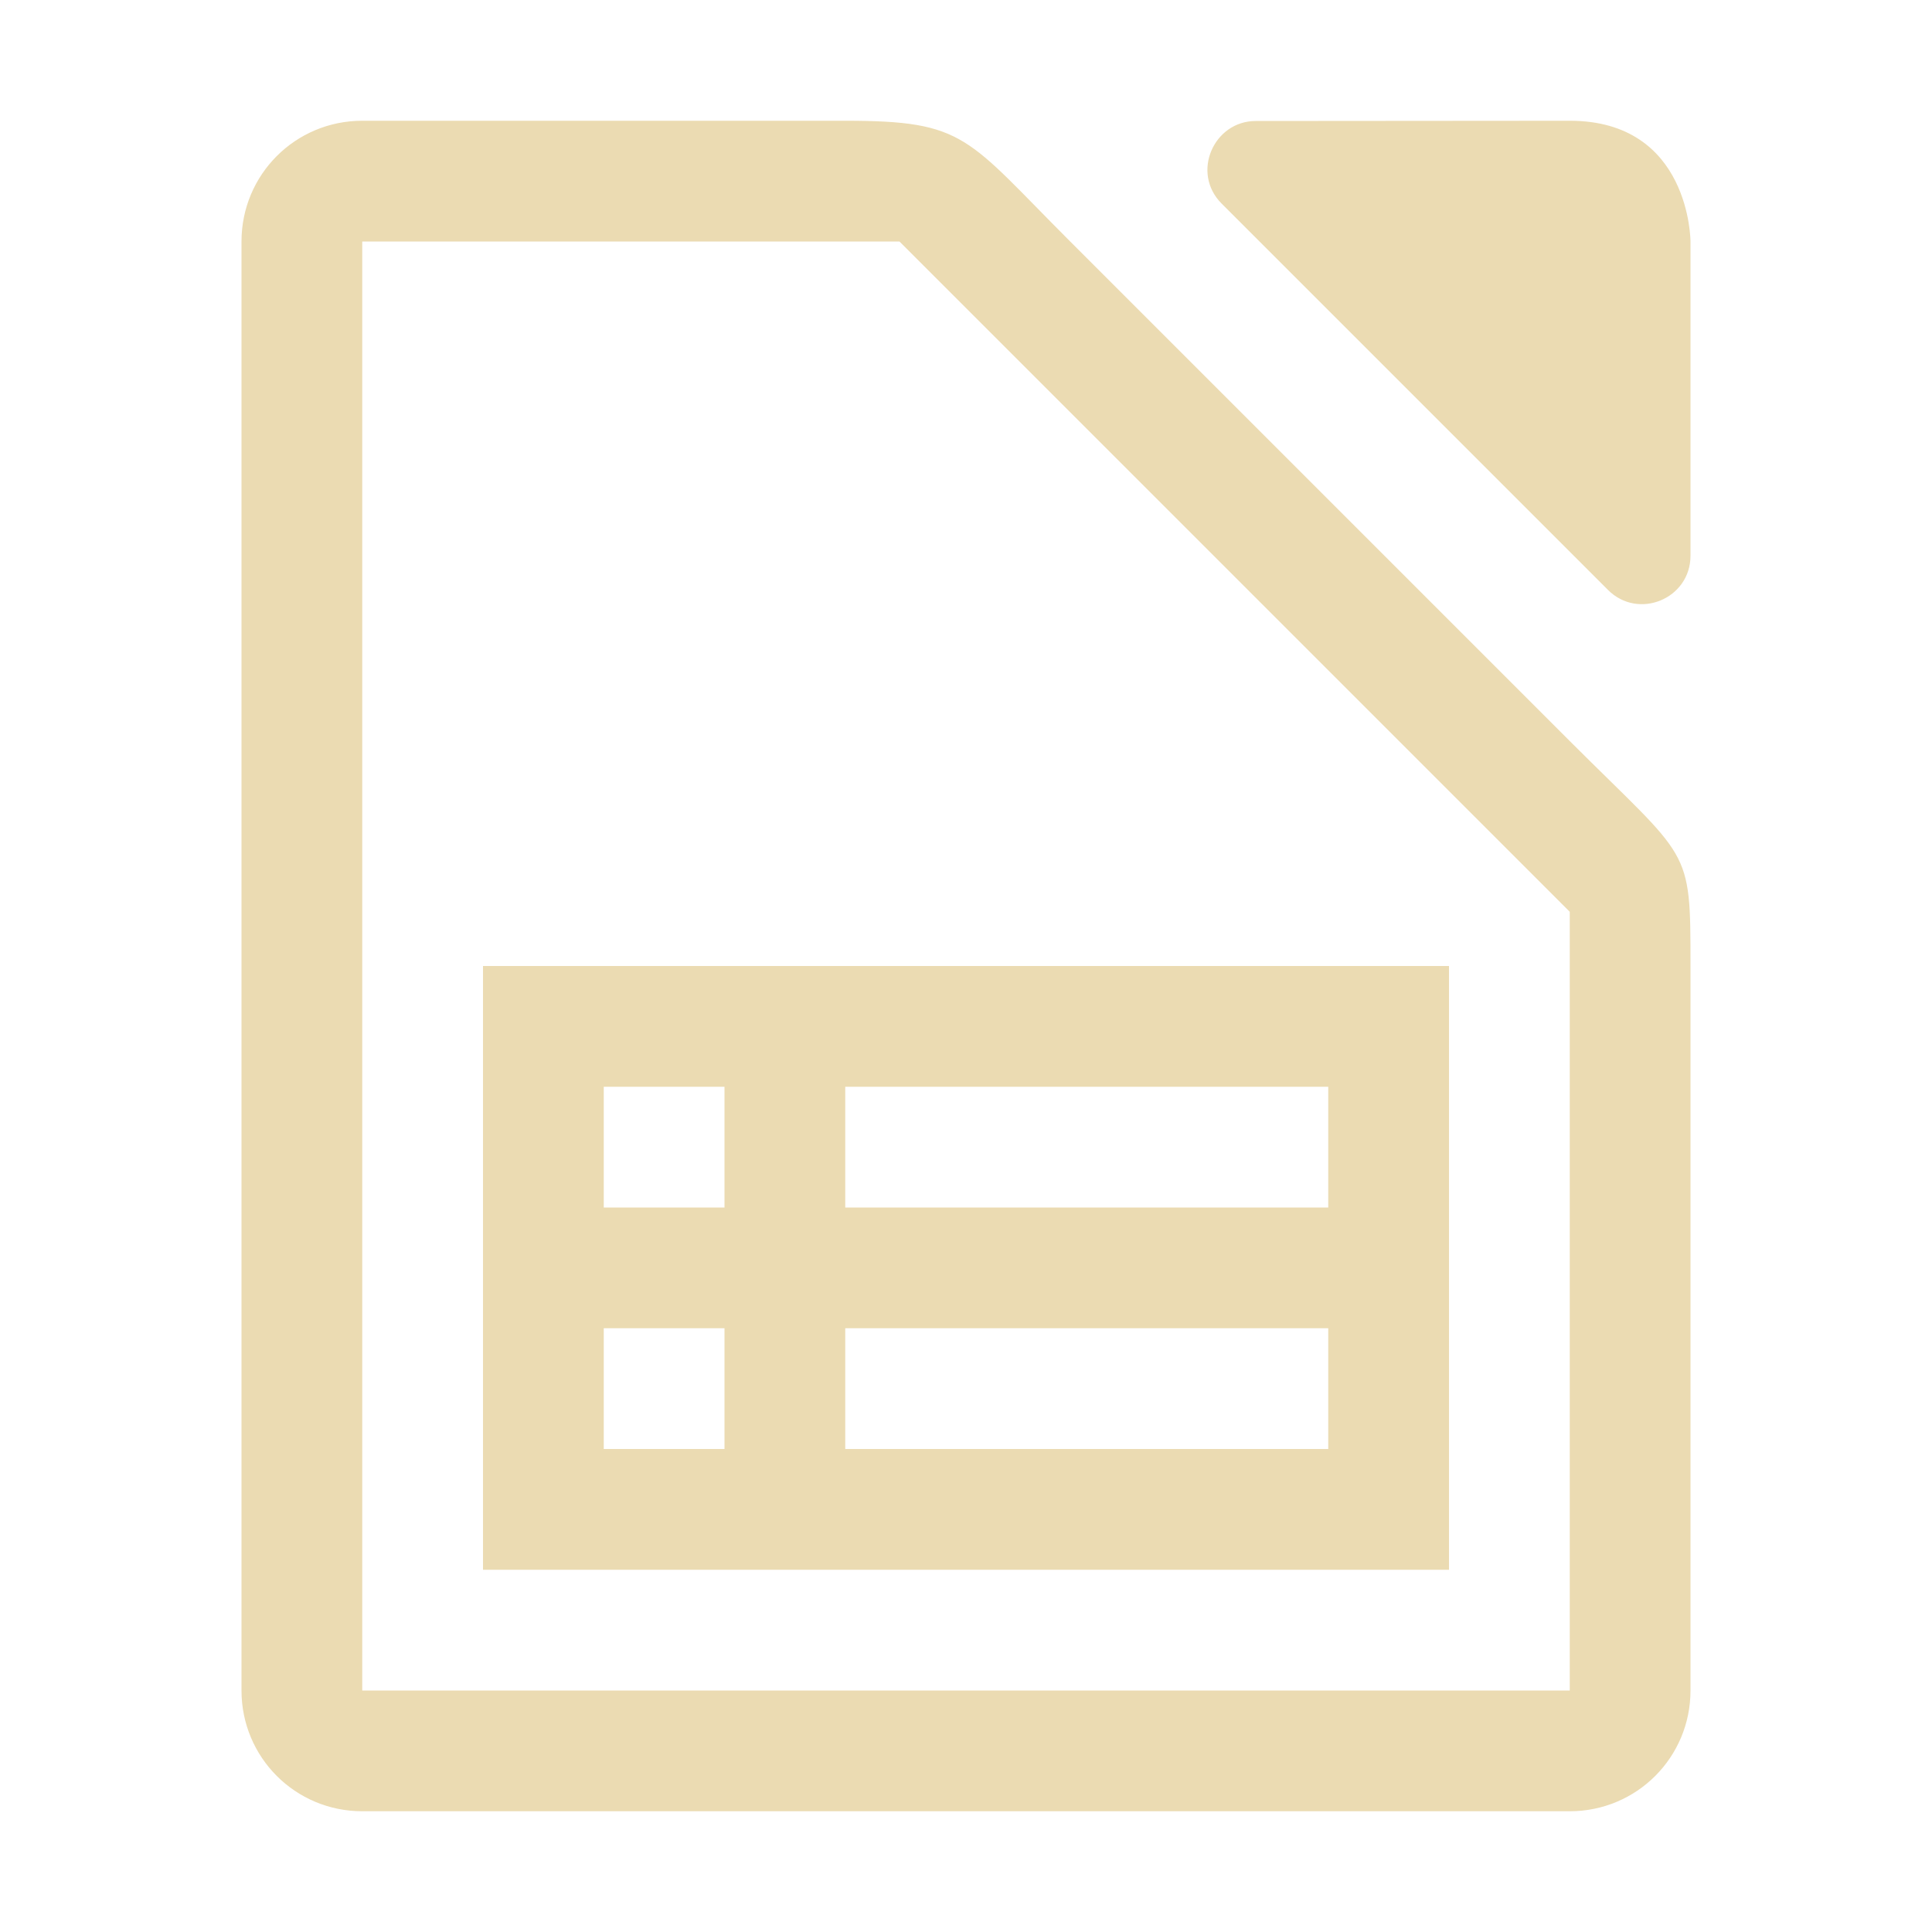
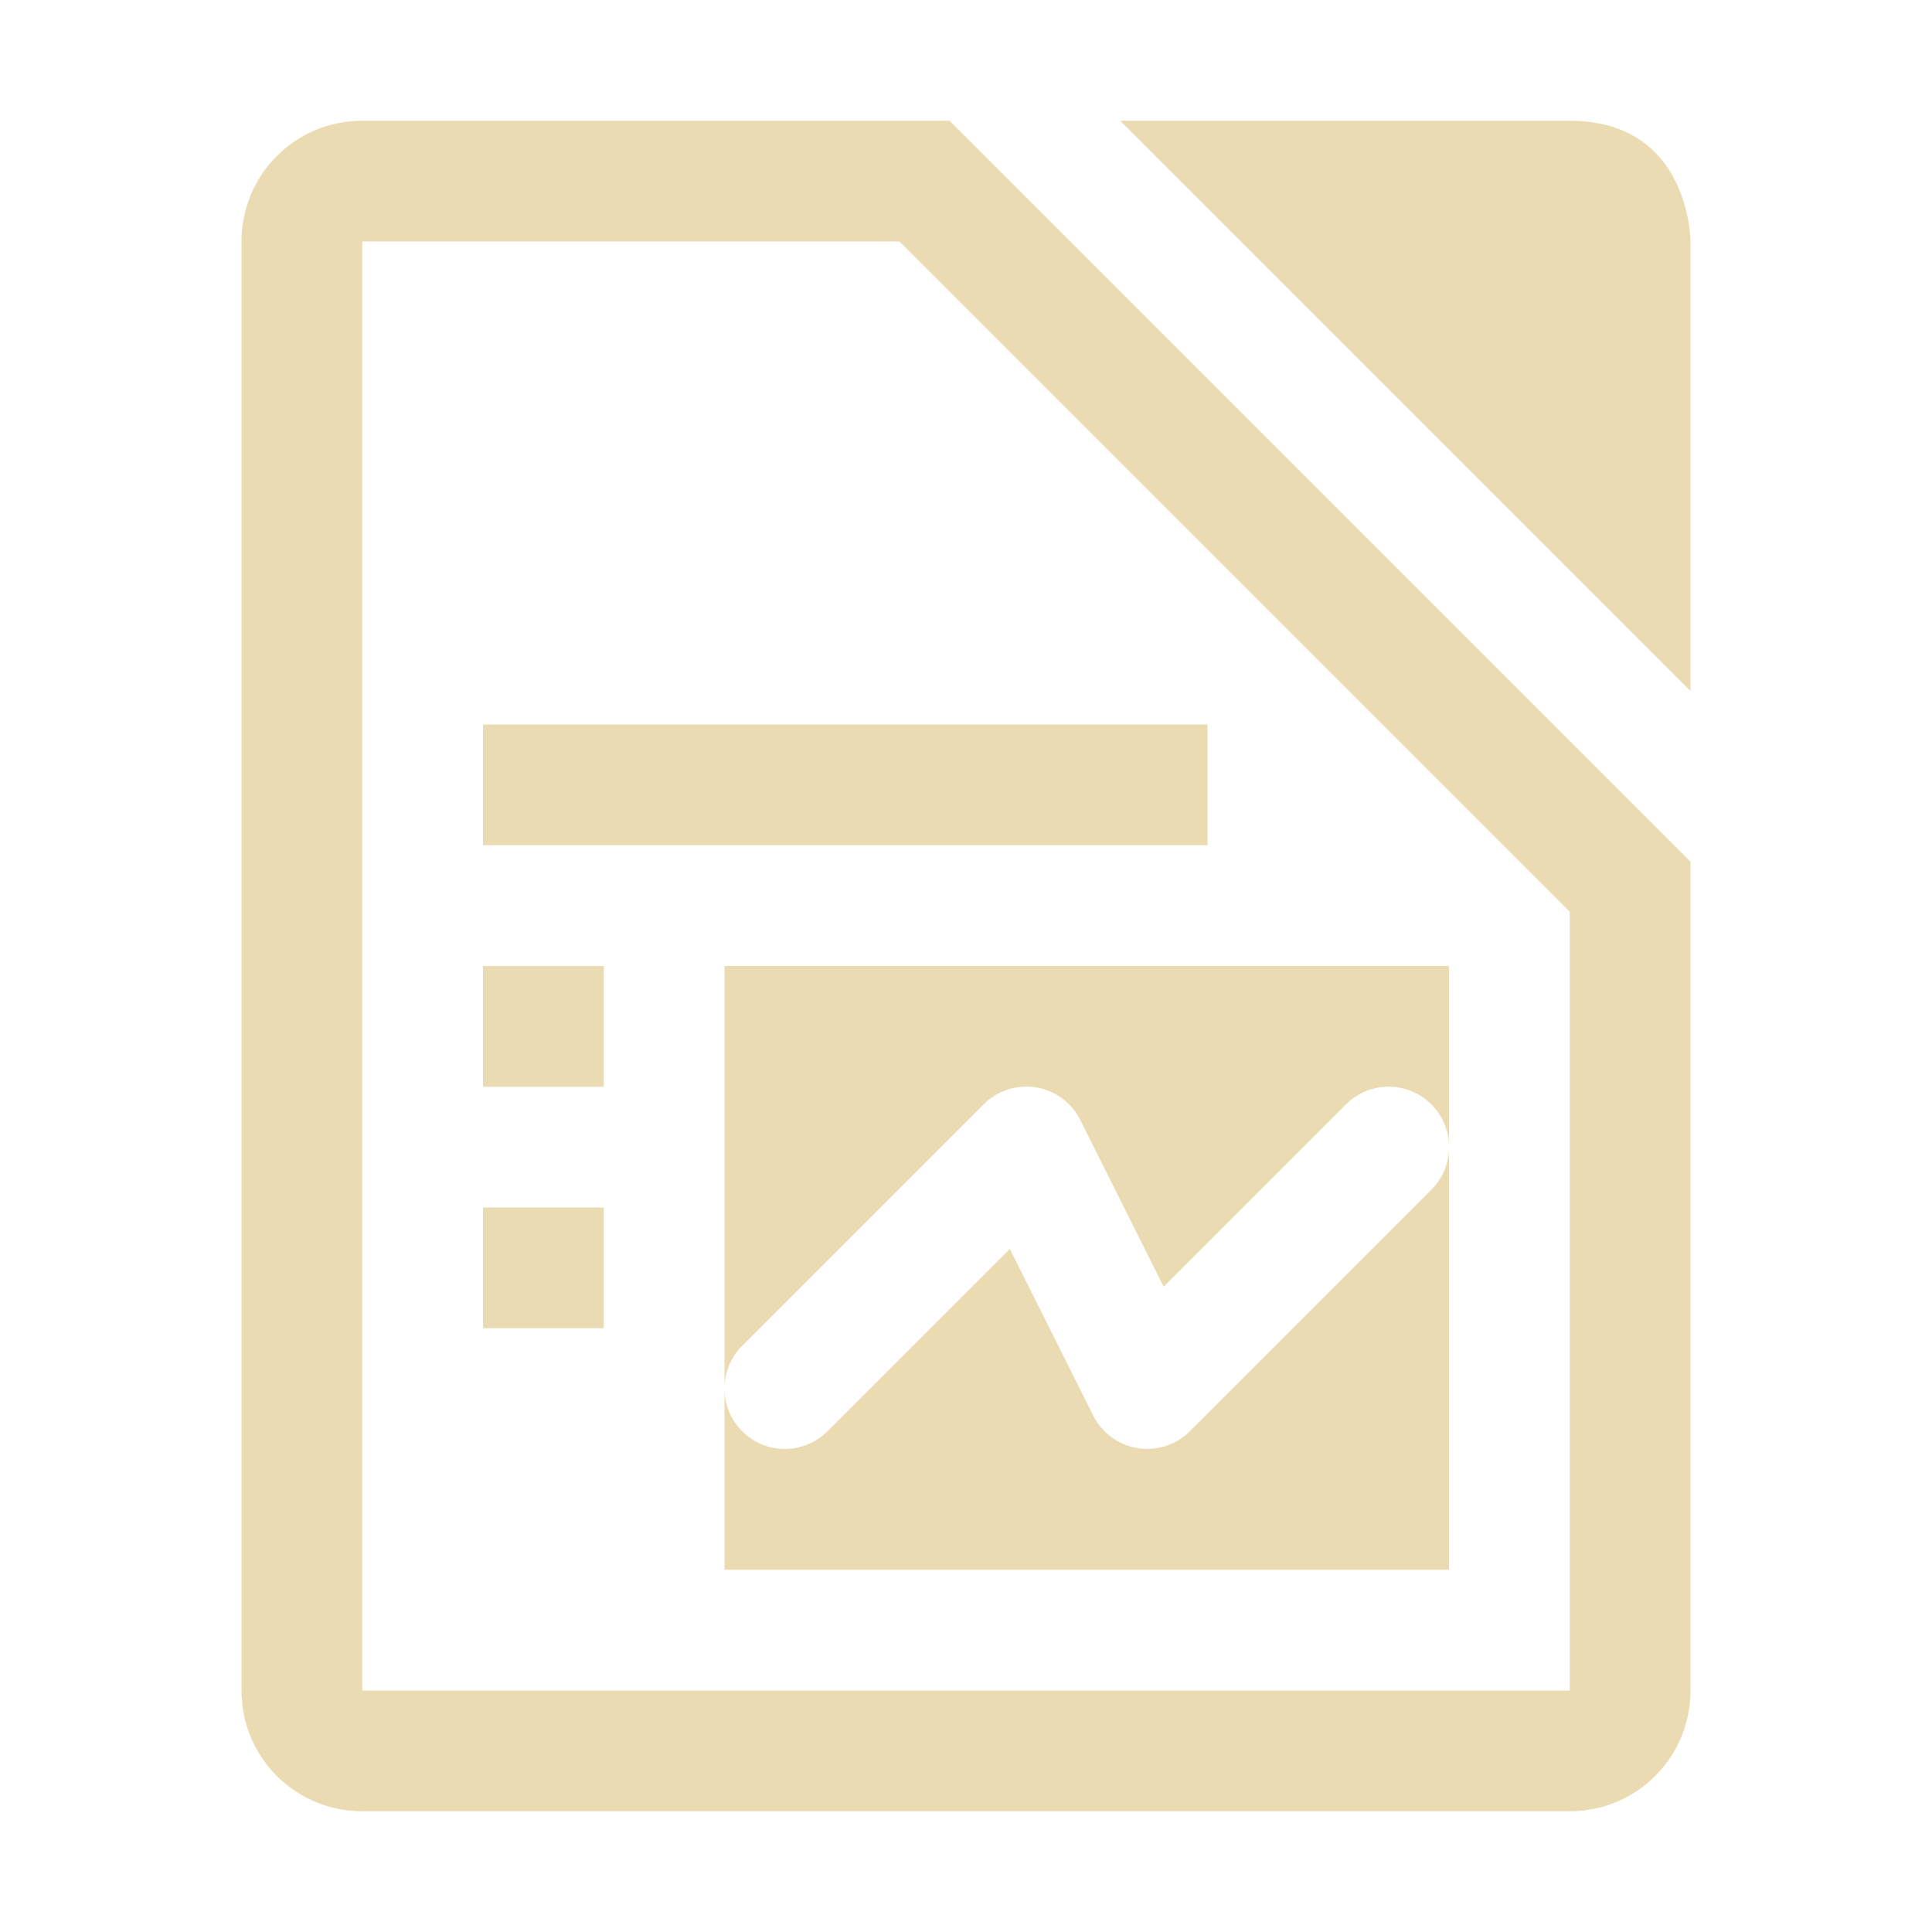
- <svg xmlns="http://www.w3.org/2000/svg" width="16" height="16" enable-background="new" version="1.1">
-   <path transform="translate(-112,-180)" d="m115 181c-0.554 0-1 0.446-1 1v12c0 0.554 0.446 1 1 1h10c0.554 0 1-0.446 1-1v-6c0-1 0-0.864-1-1.863l-4.137-4.137c-0.863-0.863-0.864-1-1.863-1h-4zm10 0-2.6 0.002c-0.349-2.8e-4 -0.538 0.429-0.283 0.684l3.199 3.199c0.252 0.253 0.684 0.074 0.684-0.283v-2.602s0-1-1-1zm-10 1h4.449l5.551 5.551v6.449h-10v-12zm1 6v5h8v-5h-8zm1 1h1v1h-1v-1zm2 0h4v1h-4v-1zm-2 2h1v1h-1v-1zm2 0h4v1h-4v-1z" fill="#ebdbb2" />
+ <svg xmlns="http://www.w3.org/2000/svg" width="16" height="16" version="1.1">
+   <defs>
+     <style type="text/css" id="current-color-scheme">.ColorScheme-Text { color:#ebdbb2; } .ColorScheme-Highlight { color:#458588; }</style>
+   </defs>
+   <path class="ColorScheme-Text" fill="currentColor" d="m3 1c-0.554 0-1 0.446-1 1v12c0 0.554 0.446 1 1 1h10c0.554 0 1-0.446 1-1v-6.863l-6.137-6.137h-4.863zm6.277 0 4.723 4.723v-3.723s-5e-6 -1-1-1h-3.723zm-6.277 1h4.449l5.551 5.551v6.449h-10v-12zm1 4v1h6v-1h-6zm0 2v1h1v-1h-1zm2 0v5h6v-3.475a0.5 0.5 0 0 1-0.146 0.328l-2 2a0.5 0.5 0 0 1-0.801-0.131l-0.69-1.379-1.51 1.51a0.5 0.5 0 0 1-0.707 0 0.5 0.5 0 0 1 0-0.707l2-2a0.5 0.5 0 0 1 0.434-0.141 0.5 0.5 0 0 1 0.367 0.272l0.69 1.379 1.51-1.51a0.5 0.5 0 0 1 0.707 0 0.5 0.5 0 0 1 0.146 0.328v-1.475h-6zm-2 2v1h1v-1h-1z" />
</svg>
